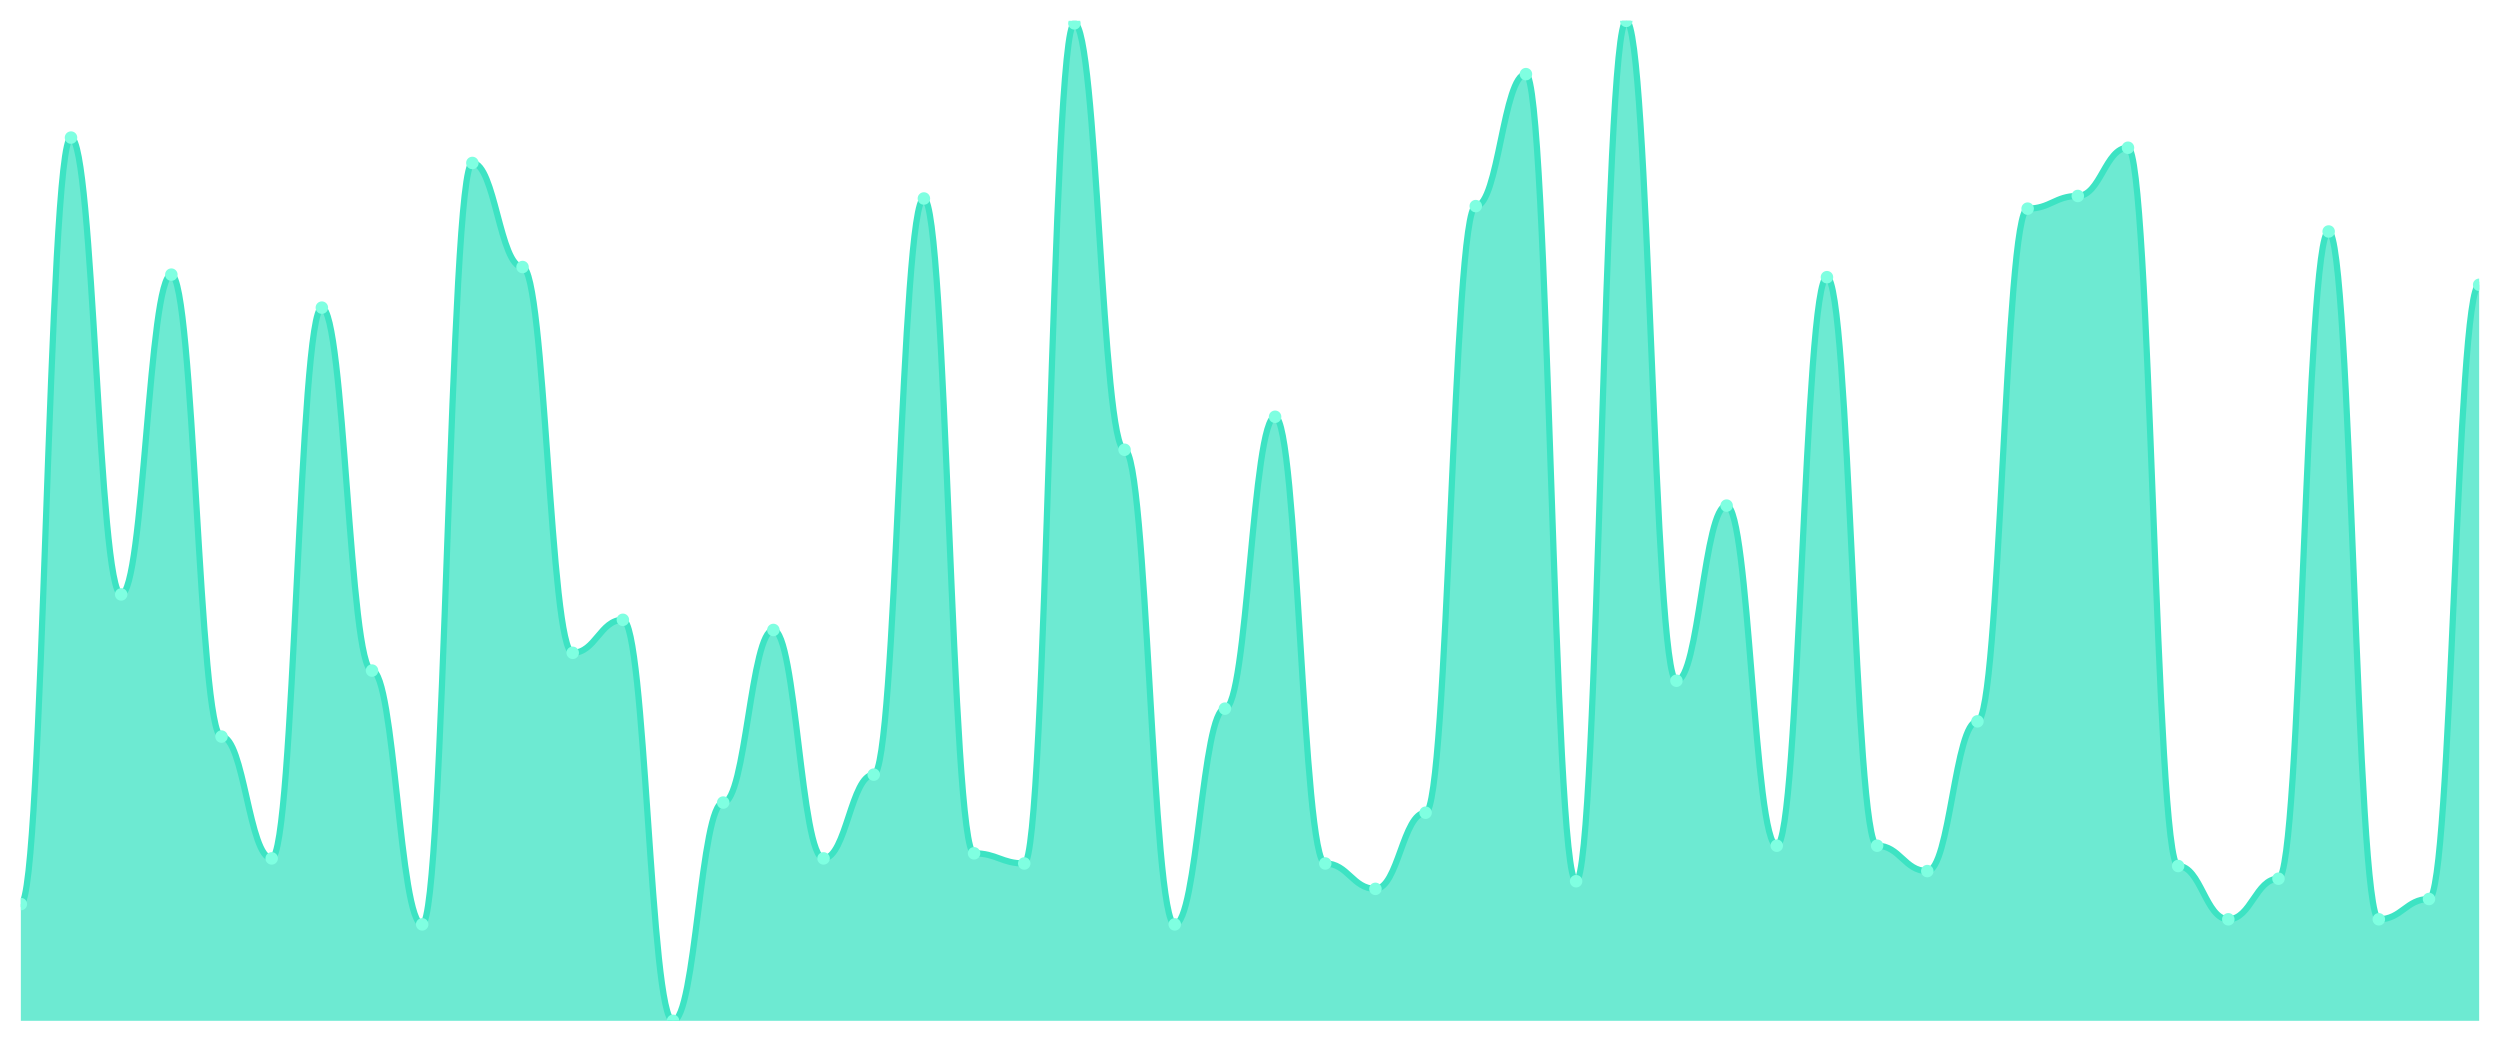
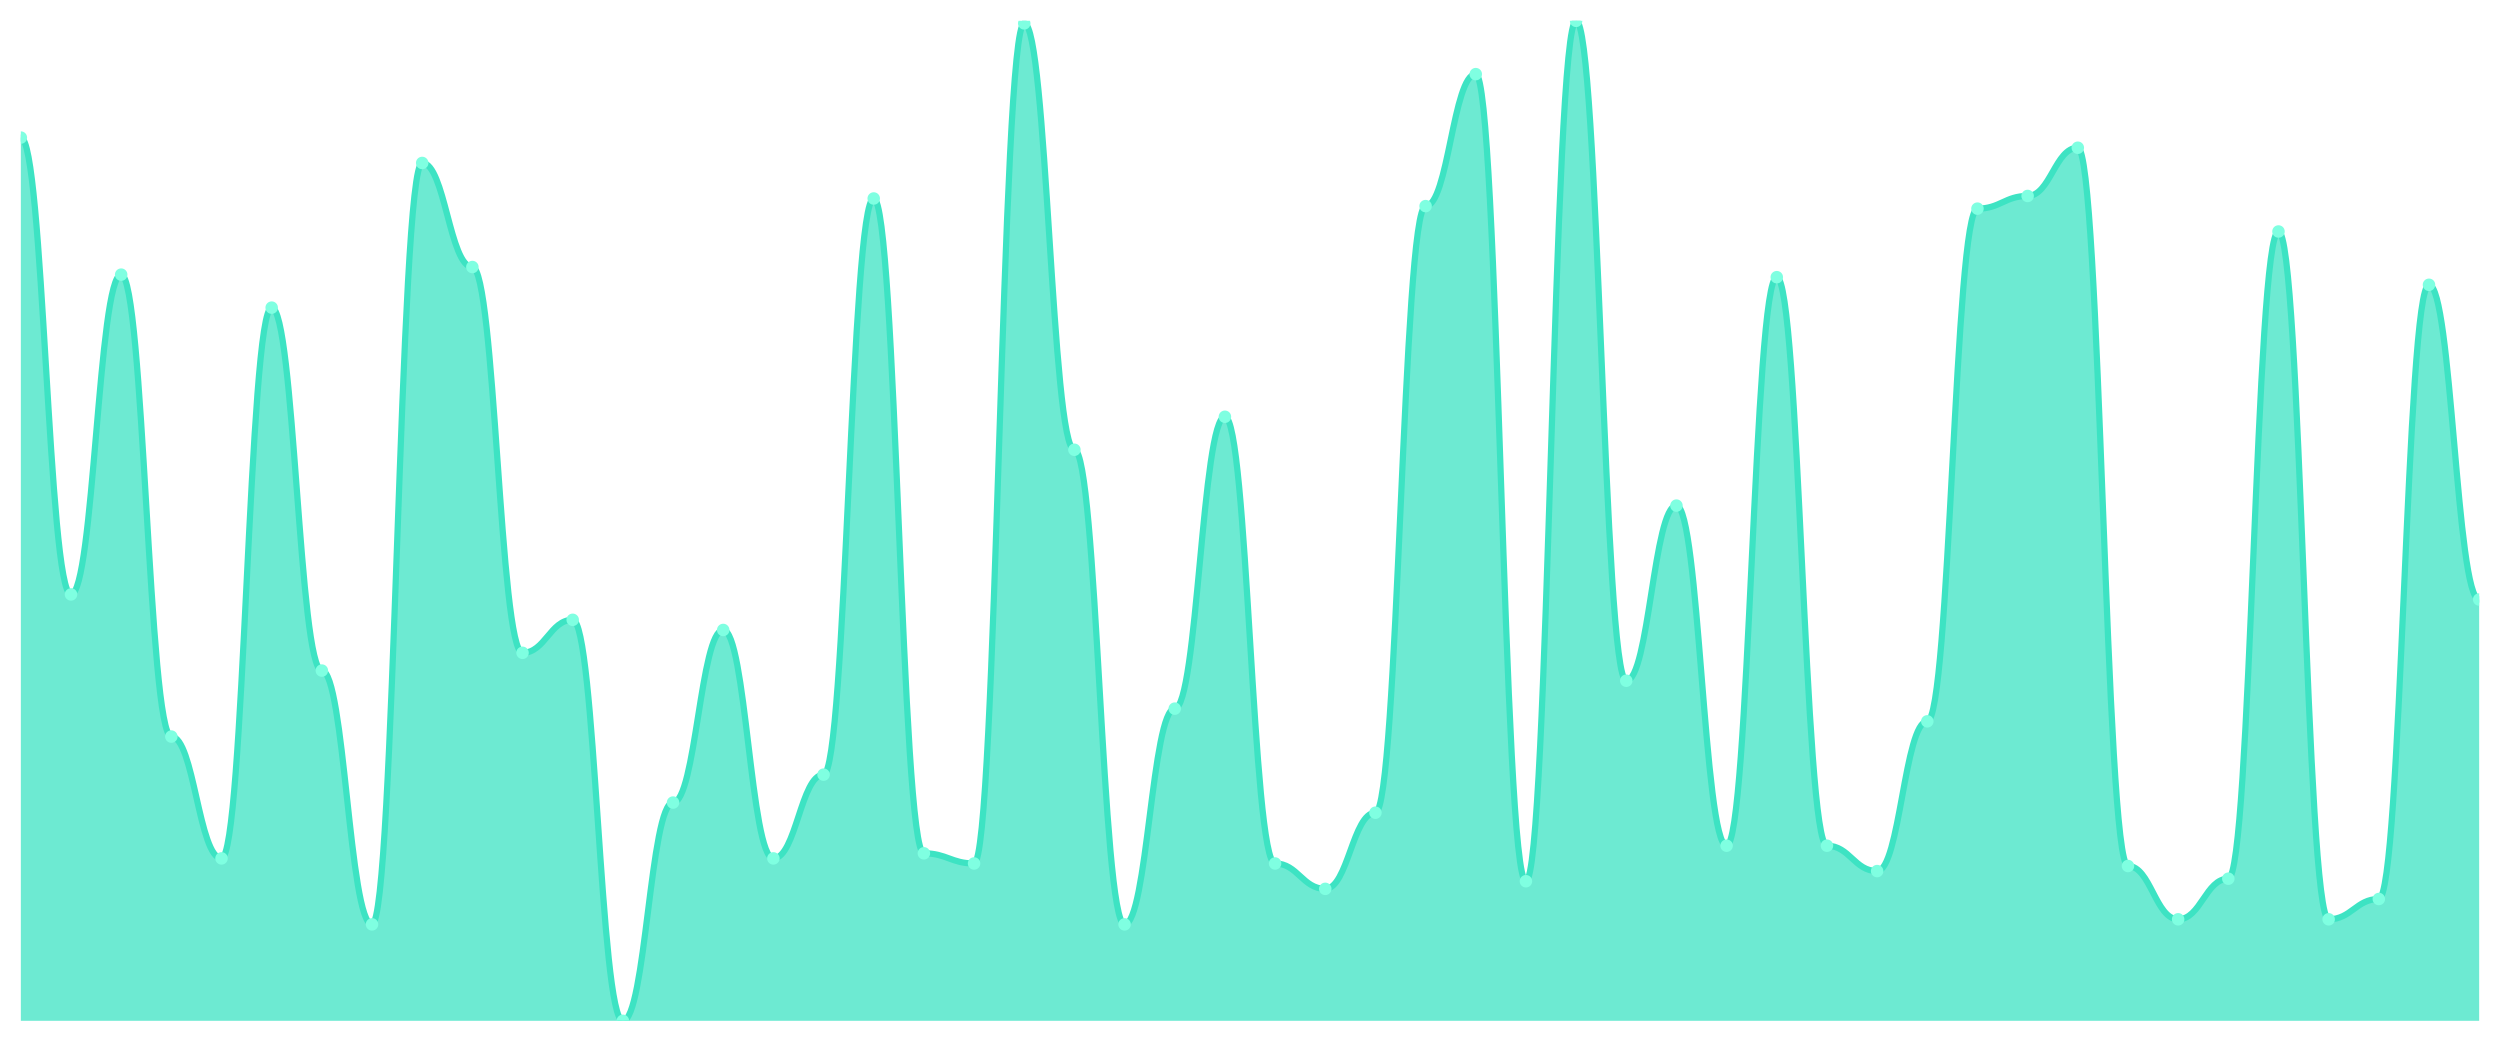
<svg xmlns="http://www.w3.org/2000/svg" viewBox="0 0 1200 500" width="1200" height="500">
  <defs>
    <clipPath id="c">
      <rect x="10" y="10" width="1180" height="480" />
    </clipPath>
  </defs>
  <rect width="1200" height="500" fill="none" />
  <g clip-path="url(#c)">
-     <path d="M 10,490 L 10,433.959 C 20.837,433.959 23.245,66.041 34.082,66.041 C 44.918,66.041 47.327,285.33 58.163,285.33 C 69,285.33 71.408,131.827 82.245,131.827 C 93.082,131.827 95.49,353.553 106.327,353.553 C 117.163,353.553 119.571,412.03 130.408,412.03 C 141.245,412.03 143.653,147.665 154.49,147.665 C 165.327,147.665 167.735,321.878 178.571,321.878 C 189.408,321.878 191.816,443.706 202.653,443.706 C 213.49,443.706 215.898,78.223 226.735,78.223 C 237.571,78.223 239.98,128.173 250.816,128.173 C 261.653,128.173 264.061,313.35 274.898,313.35 C 285.735,313.35 288.143,297.513 298.98,297.513 C 309.816,297.513 312.224,490 323.061,490 C 333.898,490 336.306,385.228 347.143,385.228 C 357.98,385.228 360.388,302.386 371.224,302.386 C 382.061,302.386 384.469,412.03 395.306,412.03 C 406.143,412.03 408.551,371.827 419.388,371.827 C 430.224,371.827 432.633,95.279 443.469,95.279 C 454.306,95.279 456.714,409.594 467.551,409.594 C 478.388,409.594 480.796,414.467 491.633,414.467 C 502.469,414.467 504.878,11.218 515.714,11.218 C 526.551,11.218 528.959,215.888 539.796,215.888 C 550.633,215.888 553.041,443.706 563.878,443.706 C 574.714,443.706 577.122,340.152 587.959,340.152 C 598.796,340.152 601.204,200.051 612.041,200.051 C 622.878,200.051 625.286,414.467 636.122,414.467 C 646.959,414.467 649.367,426.65 660.204,426.65 C 671.041,426.65 673.449,390.102 684.286,390.102 C 695.122,390.102 697.531,98.934 708.367,98.934 C 719.204,98.934 721.612,35.584 732.449,35.584 C 743.286,35.584 745.694,422.995 756.531,422.995 C 767.367,422.995 769.776,10 780.612,10 C 791.449,10 793.857,326.751 804.694,326.751 C 815.531,326.751 817.939,242.69 828.776,242.69 C 839.612,242.69 842.02,405.939 852.857,405.939 C 863.694,405.939 866.102,133.046 876.939,133.046 C 887.776,133.046 890.184,405.939 901.02,405.939 C 911.857,405.939 914.265,418.122 925.102,418.122 C 935.939,418.122 938.347,346.244 949.184,346.244 C 960.02,346.244 962.429,100.152 973.265,100.152 C 984.102,100.152 986.51,94.061 997.347,94.061 C 1008.184,94.061 1010.592,70.914 1021.429,70.914 C 1032.265,70.914 1034.673,415.685 1045.51,415.685 C 1056.347,415.685 1058.755,441.269 1069.592,441.269 C 1080.429,441.269 1082.837,421.777 1093.673,421.777 C 1104.51,421.777 1106.918,111.117 1117.755,111.117 C 1128.592,111.117 1131,441.269 1141.837,441.269 C 1152.673,441.269 1155.082,431.523 1165.918,431.523 C 1176.755,431.523 1179.163,136.701 1190,136.701 L 1190,490 Z" fill="rgba(61,227,195,0.75)" />
-     <path d="M 10,433.959 C 20.837,433.959 23.245,66.041 34.082,66.041 C 44.918,66.041 47.327,285.33 58.163,285.33 C 69,285.33 71.408,131.827 82.245,131.827 C 93.082,131.827 95.49,353.553 106.327,353.553 C 117.163,353.553 119.571,412.03 130.408,412.03 C 141.245,412.03 143.653,147.665 154.49,147.665 C 165.327,147.665 167.735,321.878 178.571,321.878 C 189.408,321.878 191.816,443.706 202.653,443.706 C 213.49,443.706 215.898,78.223 226.735,78.223 C 237.571,78.223 239.98,128.173 250.816,128.173 C 261.653,128.173 264.061,313.35 274.898,313.35 C 285.735,313.35 288.143,297.513 298.98,297.513 C 309.816,297.513 312.224,490 323.061,490 C 333.898,490 336.306,385.228 347.143,385.228 C 357.98,385.228 360.388,302.386 371.224,302.386 C 382.061,302.386 384.469,412.03 395.306,412.03 C 406.143,412.03 408.551,371.827 419.388,371.827 C 430.224,371.827 432.633,95.279 443.469,95.279 C 454.306,95.279 456.714,409.594 467.551,409.594 C 478.388,409.594 480.796,414.467 491.633,414.467 C 502.469,414.467 504.878,11.218 515.714,11.218 C 526.551,11.218 528.959,215.888 539.796,215.888 C 550.633,215.888 553.041,443.706 563.878,443.706 C 574.714,443.706 577.122,340.152 587.959,340.152 C 598.796,340.152 601.204,200.051 612.041,200.051 C 622.878,200.051 625.286,414.467 636.122,414.467 C 646.959,414.467 649.367,426.65 660.204,426.65 C 671.041,426.65 673.449,390.102 684.286,390.102 C 695.122,390.102 697.531,98.934 708.367,98.934 C 719.204,98.934 721.612,35.584 732.449,35.584 C 743.286,35.584 745.694,422.995 756.531,422.995 C 767.367,422.995 769.776,10 780.612,10 C 791.449,10 793.857,326.751 804.694,326.751 C 815.531,326.751 817.939,242.69 828.776,242.69 C 839.612,242.69 842.02,405.939 852.857,405.939 C 863.694,405.939 866.102,133.046 876.939,133.046 C 887.776,133.046 890.184,405.939 901.02,405.939 C 911.857,405.939 914.265,418.122 925.102,418.122 C 935.939,418.122 938.347,346.244 949.184,346.244 C 960.02,346.244 962.429,100.152 973.265,100.152 C 984.102,100.152 986.51,94.061 997.347,94.061 C 1008.184,94.061 1010.592,70.914 1021.429,70.914 C 1032.265,70.914 1034.673,415.685 1045.51,415.685 C 1056.347,415.685 1058.755,441.269 1069.592,441.269 C 1080.429,441.269 1082.837,421.777 1093.673,421.777 C 1104.51,421.777 1106.918,111.117 1117.755,111.117 C 1128.592,111.117 1131,441.269 1141.837,441.269 C 1152.673,441.269 1155.082,431.523 1165.918,431.523 C 1176.755,431.523 1179.163,136.701 1190,136.701" fill="none" stroke="#3de3c3" stroke-width="3" stroke-linecap="round" stroke-linejoin="round" />
-     <circle cx="10" cy="433.959" r="3" fill="#7fffe1" />
-     <circle cx="34.082" cy="66.041" r="3" fill="#7fffe1" />
-     <circle cx="58.163" cy="285.33" r="3" fill="#7fffe1" />
-     <circle cx="82.245" cy="131.827" r="3" fill="#7fffe1" />
-     <circle cx="106.327" cy="353.553" r="3" fill="#7fffe1" />
-     <circle cx="130.408" cy="412.03" r="3" fill="#7fffe1" />
-     <circle cx="154.49" cy="147.665" r="3" fill="#7fffe1" />
-     <circle cx="178.571" cy="321.878" r="3" fill="#7fffe1" />
-     <circle cx="202.653" cy="443.706" r="3" fill="#7fffe1" />
-     <circle cx="226.735" cy="78.223" r="3" fill="#7fffe1" />
-     <circle cx="250.816" cy="128.173" r="3" fill="#7fffe1" />
-     <circle cx="274.898" cy="313.35" r="3" fill="#7fffe1" />
-     <circle cx="298.98" cy="297.513" r="3" fill="#7fffe1" />
-     <circle cx="323.061" cy="490" r="3" fill="#7fffe1" />
-     <circle cx="347.143" cy="385.228" r="3" fill="#7fffe1" />
-     <circle cx="371.224" cy="302.386" r="3" fill="#7fffe1" />
-     <circle cx="395.306" cy="412.03" r="3" fill="#7fffe1" />
-     <circle cx="419.388" cy="371.827" r="3" fill="#7fffe1" />
-     <circle cx="443.469" cy="95.279" r="3" fill="#7fffe1" />
-     <circle cx="467.551" cy="409.594" r="3" fill="#7fffe1" />
-     <circle cx="491.633" cy="414.467" r="3" fill="#7fffe1" />
-     <circle cx="515.714" cy="11.218" r="3" fill="#7fffe1" />
-     <circle cx="539.796" cy="215.888" r="3" fill="#7fffe1" />
-     <circle cx="563.878" cy="443.706" r="3" fill="#7fffe1" />
-     <circle cx="587.959" cy="340.152" r="3" fill="#7fffe1" />
-     <circle cx="612.041" cy="200.051" r="3" fill="#7fffe1" />
-     <circle cx="636.122" cy="414.467" r="3" fill="#7fffe1" />
-     <circle cx="660.204" cy="426.65" r="3" fill="#7fffe1" />
-     <circle cx="684.286" cy="390.102" r="3" fill="#7fffe1" />
-     <circle cx="708.367" cy="98.934" r="3" fill="#7fffe1" />
-     <circle cx="732.449" cy="35.584" r="3" fill="#7fffe1" />
-     <circle cx="756.531" cy="422.995" r="3" fill="#7fffe1" />
-     <circle cx="780.612" cy="10" r="3" fill="#7fffe1" />
-     <circle cx="804.694" cy="326.751" r="3" fill="#7fffe1" />
-     <circle cx="828.776" cy="242.69" r="3" fill="#7fffe1" />
-     <circle cx="852.857" cy="405.939" r="3" fill="#7fffe1" />
-     <circle cx="876.939" cy="133.046" r="3" fill="#7fffe1" />
-     <circle cx="901.02" cy="405.939" r="3" fill="#7fffe1" />
-     <circle cx="925.102" cy="418.122" r="3" fill="#7fffe1" />
-     <circle cx="949.184" cy="346.244" r="3" fill="#7fffe1" />
-     <circle cx="973.265" cy="100.152" r="3" fill="#7fffe1" />
-     <circle cx="997.347" cy="94.061" r="3" fill="#7fffe1" />
-     <circle cx="1021.429" cy="70.914" r="3" fill="#7fffe1" />
-     <circle cx="1045.51" cy="415.685" r="3" fill="#7fffe1" />
-     <circle cx="1069.592" cy="441.269" r="3" fill="#7fffe1" />
-     <circle cx="1093.673" cy="421.777" r="3" fill="#7fffe1" />
-     <circle cx="1117.755" cy="111.117" r="3" fill="#7fffe1" />
-     <circle cx="1141.837" cy="441.269" r="3" fill="#7fffe1" />
-     <circle cx="1165.918" cy="431.523" r="3" fill="#7fffe1" />
-     <circle cx="1190" cy="136.701" r="3" fill="#7fffe1" />
+     <path d="M 10,490 L 10,66.041 C 20.837,66.041 23.245,285.33 34.082,285.33 C 44.918,285.33 47.327,131.827 58.163,131.827 C 69,131.827 71.408,353.553 82.245,353.553 C 93.082,353.553 95.49,412.03 106.327,412.03 C 117.163,412.03 119.571,147.665 130.408,147.665 C 141.245,147.665 143.653,321.878 154.49,321.878 C 165.327,321.878 167.735,443.706 178.571,443.706 C 189.408,443.706 191.816,78.223 202.653,78.223 C 213.49,78.223 215.898,128.173 226.735,128.173 C 237.571,128.173 239.98,313.35 250.816,313.35 C 261.653,313.35 264.061,297.513 274.898,297.513 C 285.735,297.513 288.143,490 298.98,490 C 309.816,490 312.224,385.228 323.061,385.228 C 333.898,385.228 336.306,302.386 347.143,302.386 C 357.98,302.386 360.388,412.03 371.224,412.03 C 382.061,412.03 384.469,371.827 395.306,371.827 C 406.143,371.827 408.551,95.279 419.388,95.279 C 430.224,95.279 432.633,409.594 443.469,409.594 C 454.306,409.594 456.714,414.467 467.551,414.467 C 478.388,414.467 480.796,11.218 491.633,11.218 C 502.469,11.218 504.878,215.888 515.714,215.888 C 526.551,215.888 528.959,443.706 539.796,443.706 C 550.633,443.706 553.041,340.152 563.878,340.152 C 574.714,340.152 577.122,200.051 587.959,200.051 C 598.796,200.051 601.204,414.467 612.041,414.467 C 622.878,414.467 625.286,426.65 636.122,426.65 C 646.959,426.65 649.367,390.102 660.204,390.102 C 671.041,390.102 673.449,98.934 684.286,98.934 C 695.122,98.934 697.531,35.584 708.367,35.584 C 719.204,35.584 721.612,422.995 732.449,422.995 C 743.286,422.995 745.694,10 756.531,10 C 767.367,10 769.776,326.751 780.612,326.751 C 791.449,326.751 793.857,242.69 804.694,242.69 C 815.531,242.69 817.939,405.939 828.776,405.939 C 839.612,405.939 842.02,133.046 852.857,133.046 C 863.694,133.046 866.102,405.939 876.939,405.939 C 887.776,405.939 890.184,418.122 901.02,418.122 C 911.857,418.122 914.265,346.244 925.102,346.244 C 935.939,346.244 938.347,100.152 949.184,100.152 C 960.02,100.152 962.429,94.061 973.265,94.061 C 984.102,94.061 986.51,70.914 997.347,70.914 C 1008.184,70.914 1010.592,415.685 1021.429,415.685 C 1032.265,415.685 1034.673,441.269 1045.51,441.269 C 1056.347,441.269 1058.755,421.777 1069.592,421.777 C 1080.429,421.777 1082.837,111.117 1093.673,111.117 C 1104.51,111.117 1106.918,441.269 1117.755,441.269 C 1128.592,441.269 1131,431.523 1141.837,431.523 C 1152.673,431.523 1155.082,136.701 1165.918,136.701 C 1176.755,136.701 1179.163,287.766 1190,287.766 L 1190,490 Z" fill="rgba(61,227,195,0.75)" />
+     <path d="M 10,66.041 C 20.837,66.041 23.245,285.33 34.082,285.33 C 44.918,285.33 47.327,131.827 58.163,131.827 C 69,131.827 71.408,353.553 82.245,353.553 C 93.082,353.553 95.49,412.03 106.327,412.03 C 117.163,412.03 119.571,147.665 130.408,147.665 C 141.245,147.665 143.653,321.878 154.49,321.878 C 165.327,321.878 167.735,443.706 178.571,443.706 C 189.408,443.706 191.816,78.223 202.653,78.223 C 213.49,78.223 215.898,128.173 226.735,128.173 C 237.571,128.173 239.98,313.35 250.816,313.35 C 261.653,313.35 264.061,297.513 274.898,297.513 C 285.735,297.513 288.143,490 298.98,490 C 309.816,490 312.224,385.228 323.061,385.228 C 333.898,385.228 336.306,302.386 347.143,302.386 C 357.98,302.386 360.388,412.03 371.224,412.03 C 382.061,412.03 384.469,371.827 395.306,371.827 C 406.143,371.827 408.551,95.279 419.388,95.279 C 430.224,95.279 432.633,409.594 443.469,409.594 C 454.306,409.594 456.714,414.467 467.551,414.467 C 478.388,414.467 480.796,11.218 491.633,11.218 C 502.469,11.218 504.878,215.888 515.714,215.888 C 526.551,215.888 528.959,443.706 539.796,443.706 C 550.633,443.706 553.041,340.152 563.878,340.152 C 574.714,340.152 577.122,200.051 587.959,200.051 C 598.796,200.051 601.204,414.467 612.041,414.467 C 622.878,414.467 625.286,426.65 636.122,426.65 C 646.959,426.65 649.367,390.102 660.204,390.102 C 671.041,390.102 673.449,98.934 684.286,98.934 C 695.122,98.934 697.531,35.584 708.367,35.584 C 719.204,35.584 721.612,422.995 732.449,422.995 C 743.286,422.995 745.694,10 756.531,10 C 767.367,10 769.776,326.751 780.612,326.751 C 791.449,326.751 793.857,242.69 804.694,242.69 C 815.531,242.69 817.939,405.939 828.776,405.939 C 839.612,405.939 842.02,133.046 852.857,133.046 C 863.694,133.046 866.102,405.939 876.939,405.939 C 887.776,405.939 890.184,418.122 901.02,418.122 C 911.857,418.122 914.265,346.244 925.102,346.244 C 935.939,346.244 938.347,100.152 949.184,100.152 C 960.02,100.152 962.429,94.061 973.265,94.061 C 984.102,94.061 986.51,70.914 997.347,70.914 C 1008.184,70.914 1010.592,415.685 1021.429,415.685 C 1032.265,415.685 1034.673,441.269 1045.51,441.269 C 1056.347,441.269 1058.755,421.777 1069.592,421.777 C 1080.429,421.777 1082.837,111.117 1093.673,111.117 C 1104.51,111.117 1106.918,441.269 1117.755,441.269 C 1128.592,441.269 1131,431.523 1141.837,431.523 C 1152.673,431.523 1155.082,136.701 1165.918,136.701 C 1176.755,136.701 1179.163,287.766 1190,287.766" fill="none" stroke="#3de3c3" stroke-width="3" stroke-linecap="round" stroke-linejoin="round" />
+     <circle cx="10" cy="66.041" r="3" fill="#7fffe1" />
+     <circle cx="34.082" cy="285.33" r="3" fill="#7fffe1" />
+     <circle cx="58.163" cy="131.827" r="3" fill="#7fffe1" />
+     <circle cx="82.245" cy="353.553" r="3" fill="#7fffe1" />
+     <circle cx="106.327" cy="412.03" r="3" fill="#7fffe1" />
+     <circle cx="130.408" cy="147.665" r="3" fill="#7fffe1" />
+     <circle cx="154.49" cy="321.878" r="3" fill="#7fffe1" />
+     <circle cx="178.571" cy="443.706" r="3" fill="#7fffe1" />
+     <circle cx="202.653" cy="78.223" r="3" fill="#7fffe1" />
+     <circle cx="226.735" cy="128.173" r="3" fill="#7fffe1" />
+     <circle cx="250.816" cy="313.35" r="3" fill="#7fffe1" />
+     <circle cx="274.898" cy="297.513" r="3" fill="#7fffe1" />
+     <circle cx="298.98" cy="490" r="3" fill="#7fffe1" />
+     <circle cx="323.061" cy="385.228" r="3" fill="#7fffe1" />
+     <circle cx="347.143" cy="302.386" r="3" fill="#7fffe1" />
+     <circle cx="371.224" cy="412.03" r="3" fill="#7fffe1" />
+     <circle cx="395.306" cy="371.827" r="3" fill="#7fffe1" />
+     <circle cx="419.388" cy="95.279" r="3" fill="#7fffe1" />
+     <circle cx="443.469" cy="409.594" r="3" fill="#7fffe1" />
+     <circle cx="467.551" cy="414.467" r="3" fill="#7fffe1" />
+     <circle cx="491.633" cy="11.218" r="3" fill="#7fffe1" />
+     <circle cx="515.714" cy="215.888" r="3" fill="#7fffe1" />
+     <circle cx="539.796" cy="443.706" r="3" fill="#7fffe1" />
+     <circle cx="563.878" cy="340.152" r="3" fill="#7fffe1" />
+     <circle cx="587.959" cy="200.051" r="3" fill="#7fffe1" />
+     <circle cx="612.041" cy="414.467" r="3" fill="#7fffe1" />
+     <circle cx="636.122" cy="426.65" r="3" fill="#7fffe1" />
+     <circle cx="660.204" cy="390.102" r="3" fill="#7fffe1" />
+     <circle cx="684.286" cy="98.934" r="3" fill="#7fffe1" />
+     <circle cx="708.367" cy="35.584" r="3" fill="#7fffe1" />
+     <circle cx="732.449" cy="422.995" r="3" fill="#7fffe1" />
+     <circle cx="756.531" cy="10" r="3" fill="#7fffe1" />
+     <circle cx="780.612" cy="326.751" r="3" fill="#7fffe1" />
+     <circle cx="804.694" cy="242.69" r="3" fill="#7fffe1" />
+     <circle cx="828.776" cy="405.939" r="3" fill="#7fffe1" />
+     <circle cx="852.857" cy="133.046" r="3" fill="#7fffe1" />
+     <circle cx="876.939" cy="405.939" r="3" fill="#7fffe1" />
+     <circle cx="901.02" cy="418.122" r="3" fill="#7fffe1" />
+     <circle cx="925.102" cy="346.244" r="3" fill="#7fffe1" />
+     <circle cx="949.184" cy="100.152" r="3" fill="#7fffe1" />
+     <circle cx="973.265" cy="94.061" r="3" fill="#7fffe1" />
+     <circle cx="997.347" cy="70.914" r="3" fill="#7fffe1" />
+     <circle cx="1021.429" cy="415.685" r="3" fill="#7fffe1" />
+     <circle cx="1045.51" cy="441.269" r="3" fill="#7fffe1" />
+     <circle cx="1069.592" cy="421.777" r="3" fill="#7fffe1" />
+     <circle cx="1093.673" cy="111.117" r="3" fill="#7fffe1" />
+     <circle cx="1117.755" cy="441.269" r="3" fill="#7fffe1" />
+     <circle cx="1141.837" cy="431.523" r="3" fill="#7fffe1" />
+     <circle cx="1165.918" cy="136.701" r="3" fill="#7fffe1" />
+     <circle cx="1190" cy="287.766" r="3" fill="#7fffe1" />
  </g>
</svg>
